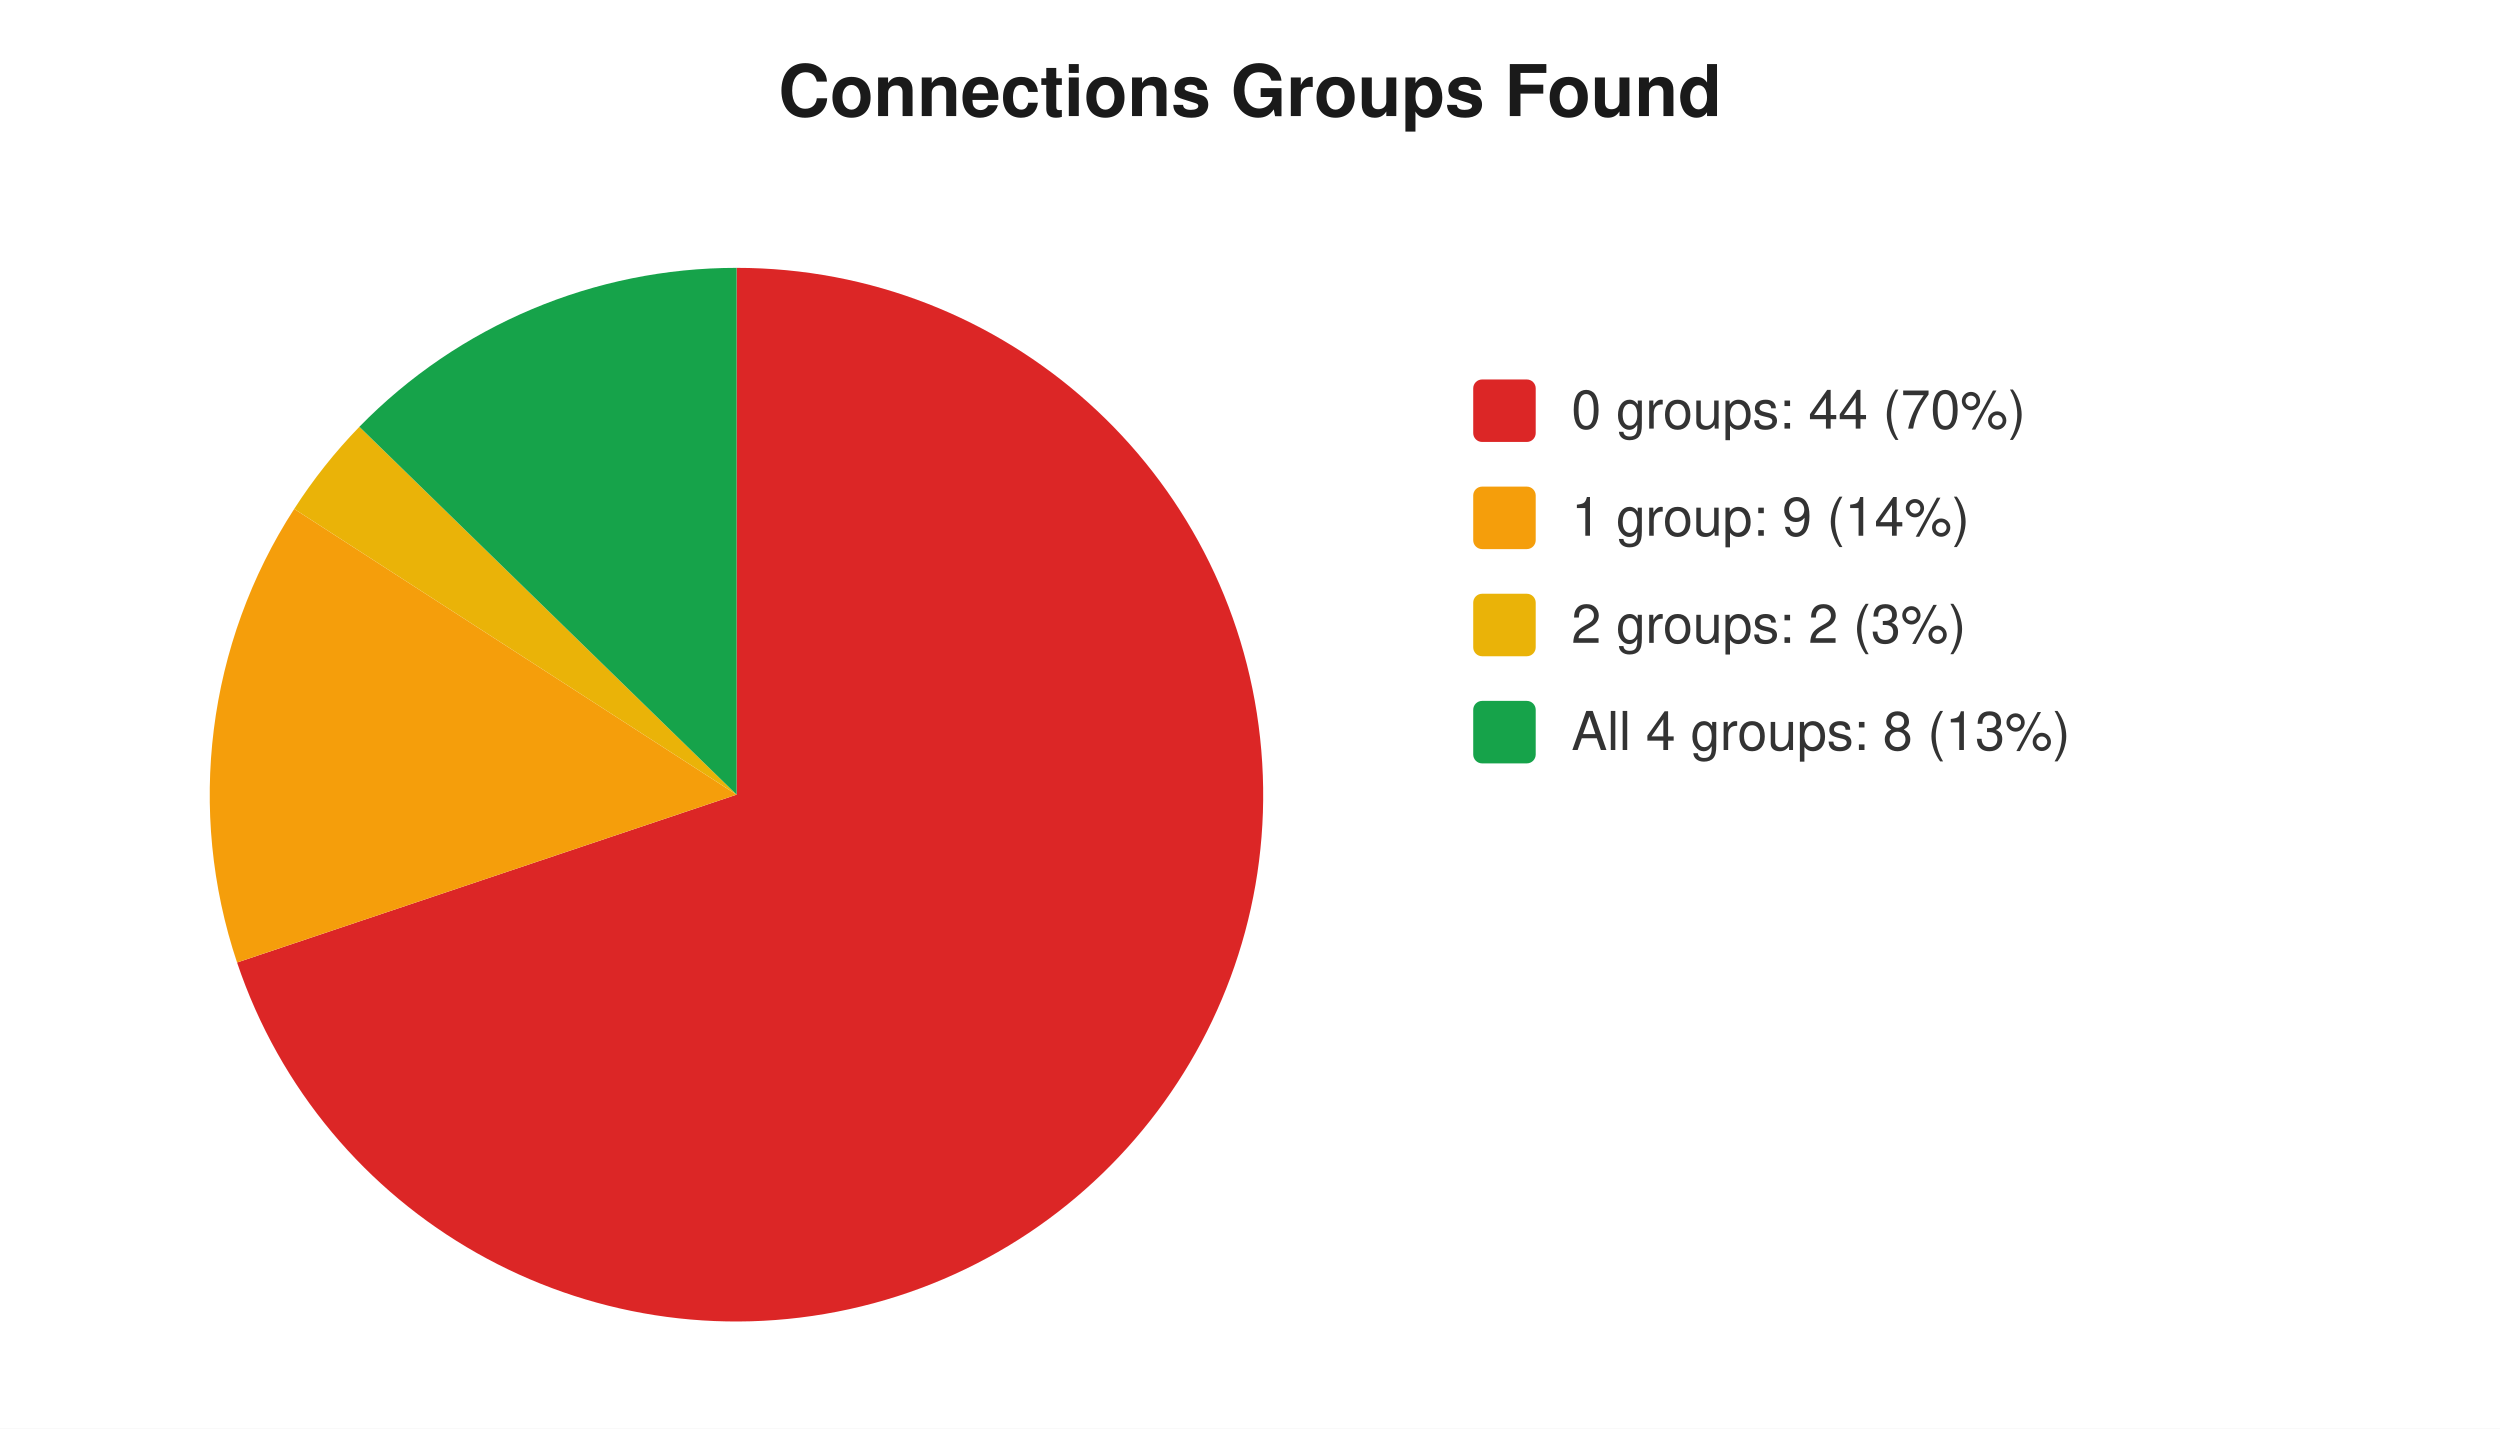
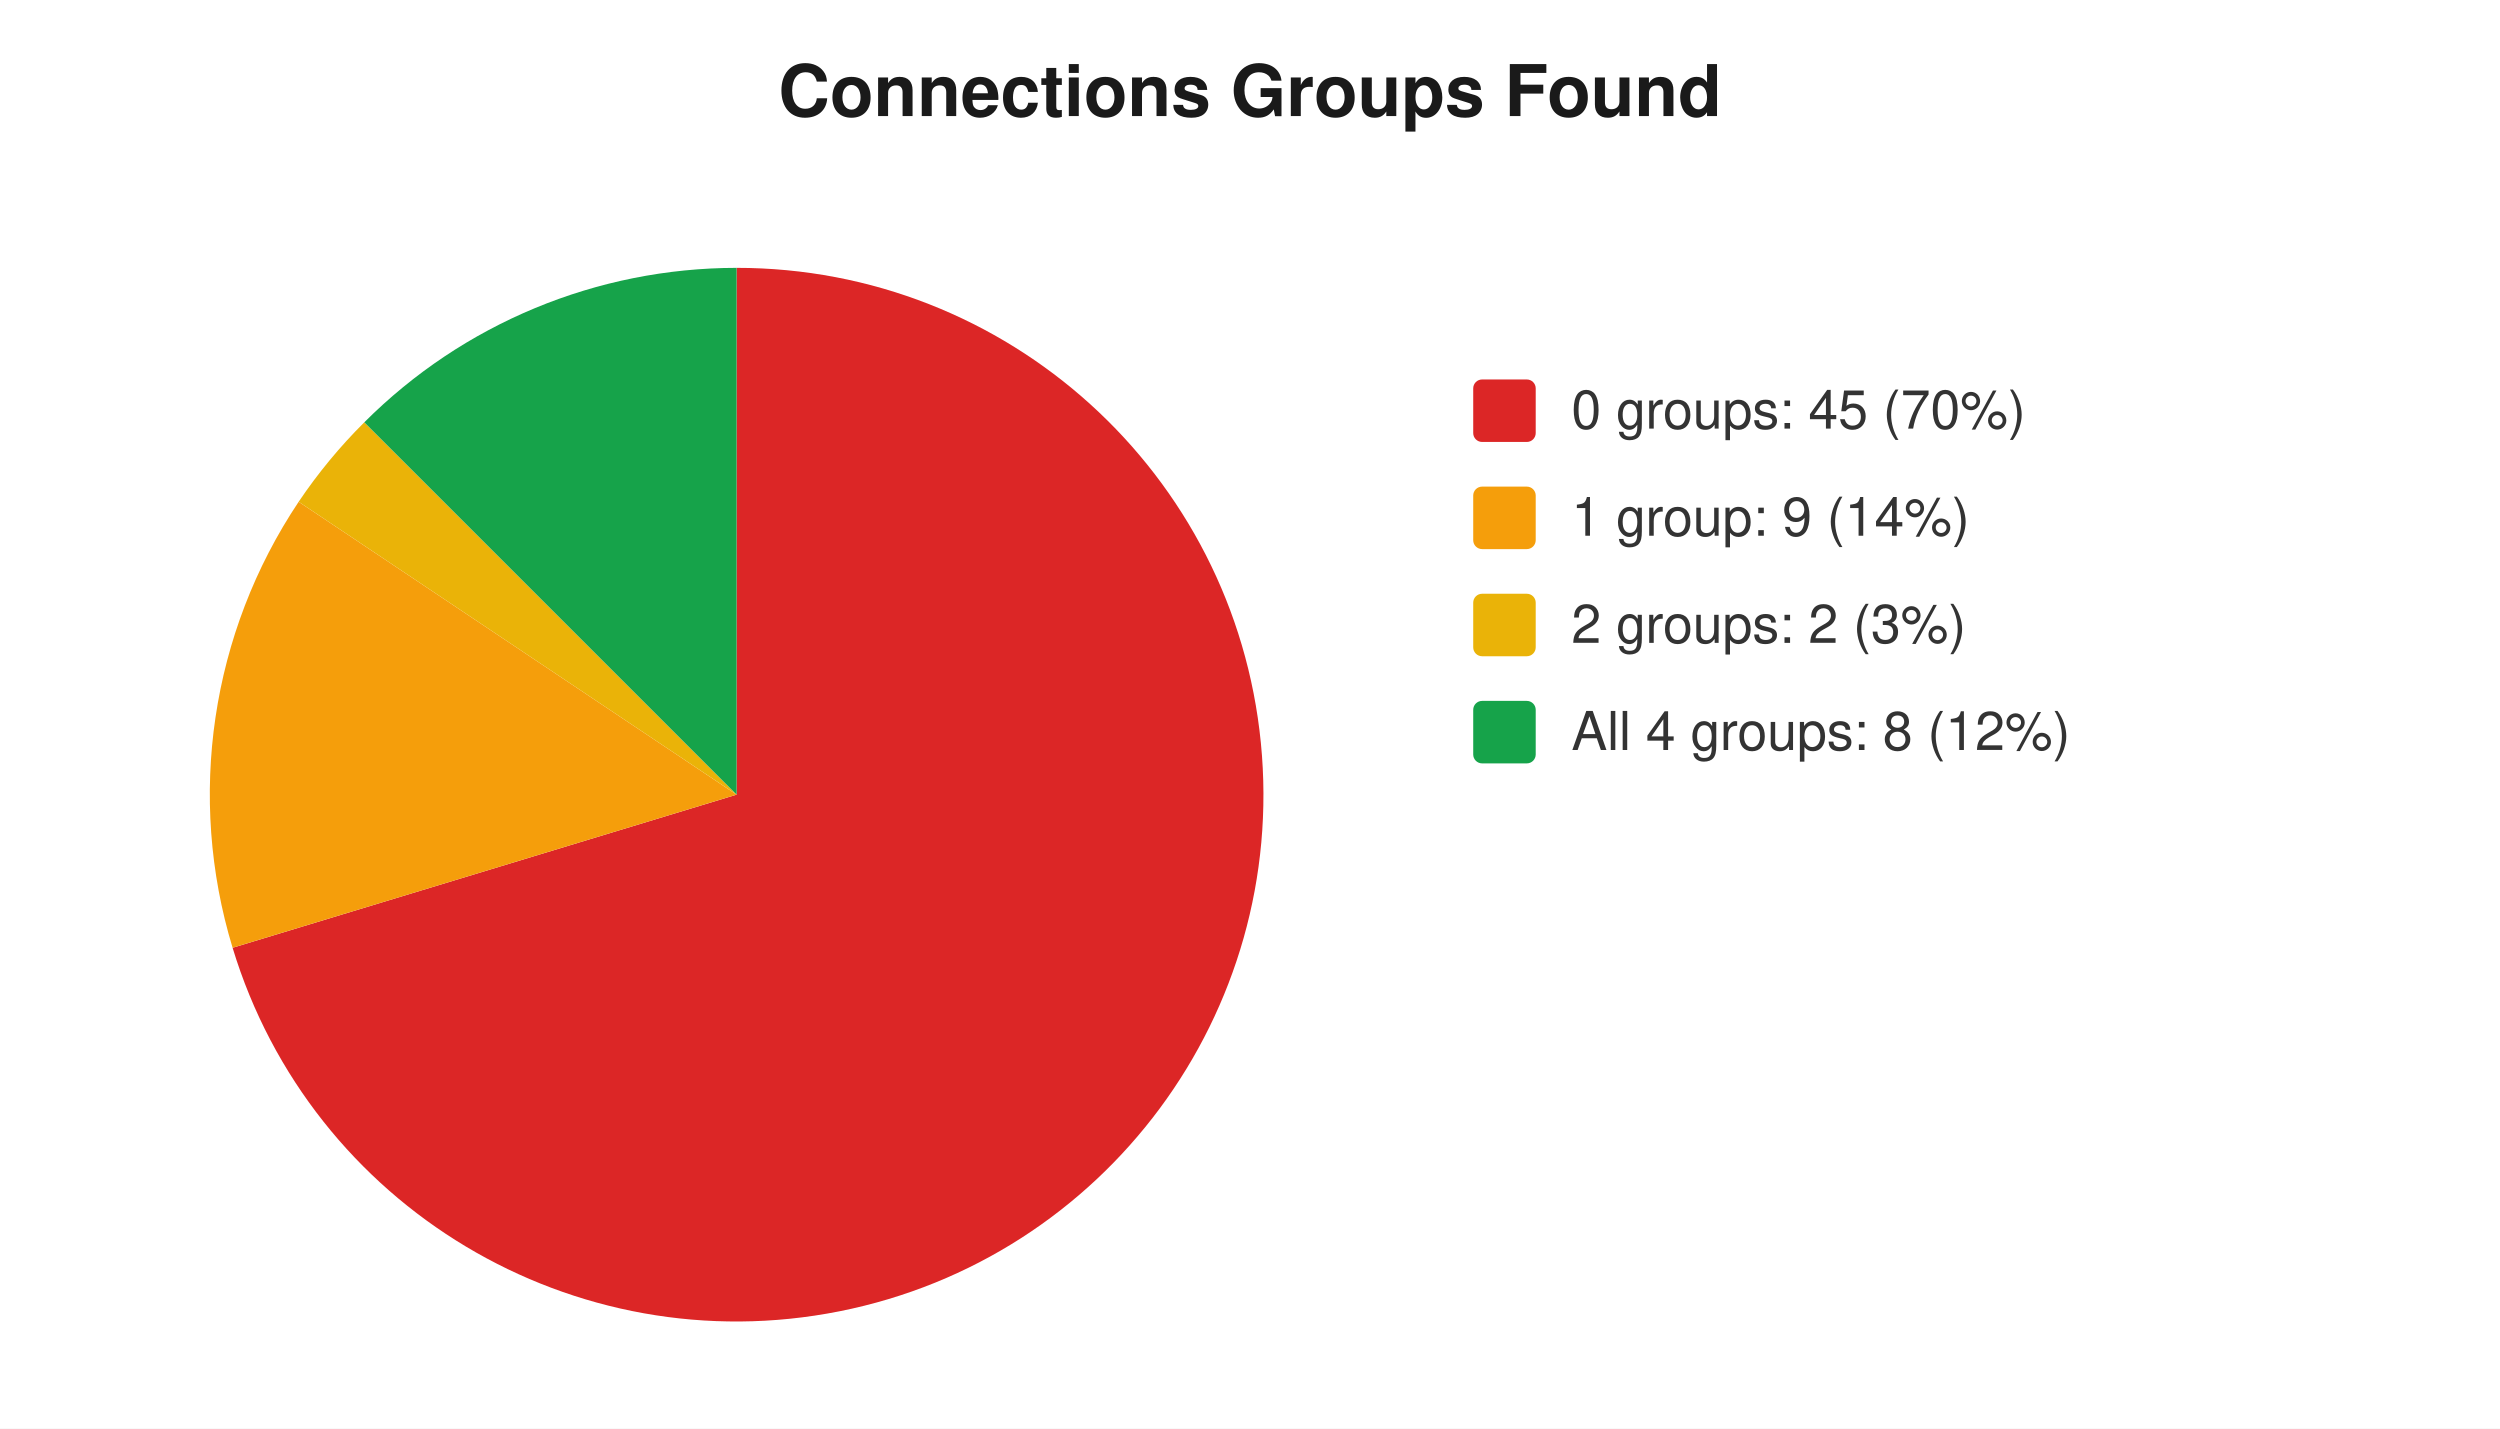
<svg xmlns="http://www.w3.org/2000/svg" width="560" height="320" viewBox="0 0 560 320" font-family="-apple-system,Segoe UI,Helvetica,Arial,sans-serif" font-size="12">
  <rect width="560" height="320" fill="#ffffff" />
  <text x="280" y="26" text-anchor="middle" font-size="16" font-weight="600" fill="#1a1a1a">Connections Groups Found</text>
-   <path d="M 165 178 L 165.0 60.0 A 118 118 0 1 1 53.1 215.6 Z" fill="#dc2626" />
-   <path d="M 165 178 L 53.1 215.6 A 118 118 0 0 1 65.9 114.0 Z" fill="#f59e0b" />
-   <path d="M 165 178 L 65.9 114.0 A 118 118 0 0 1 80.5 95.6 Z" fill="#eab308" />
-   <path d="M 165 178 L 80.5 95.6 A 118 118 0 0 1 165.0 60.0 Z" fill="#16a34a" />
+   <path d="M 165 178 L 165.0 60.0 A 118 118 0 1 1 52.1 212.3 Z" fill="#dc2626" />
+   <path d="M 165 178 L 52.1 212.3 A 118 118 0 0 1 66.9 112.4 Z" fill="#f59e0b" />
+   <path d="M 165 178 L 66.9 112.4 A 118 118 0 0 1 81.6 94.6 Z" fill="#eab308" />
+   <path d="M 165 178 L 81.6 94.6 A 118 118 0 0 1 165.0 60.0 Z" fill="#16a34a" />
  <rect x="330" y="85" width="14" height="14" rx="2" fill="#dc2626" />
-   <text x="352" y="96" fill="#333">0 groups: 44 (70%)</text>
+   <text x="352" y="96" fill="#333">0 groups: 45 (70%)</text>
  <rect x="330" y="109" width="14" height="14" rx="2" fill="#f59e0b" />
  <text x="352" y="120" fill="#333">1 group: 9 (14%)</text>
  <rect x="330" y="133" width="14" height="14" rx="2" fill="#eab308" />
  <text x="352" y="144" fill="#333">2 groups: 2 (3%)</text>
  <rect x="330" y="157" width="14" height="14" rx="2" fill="#16a34a" />
-   <text x="352" y="168" fill="#333">All 4 groups: 8 (13%)</text>
+   <text x="352" y="168" fill="#333">All 4 groups: 8 (12%)</text>
</svg>
